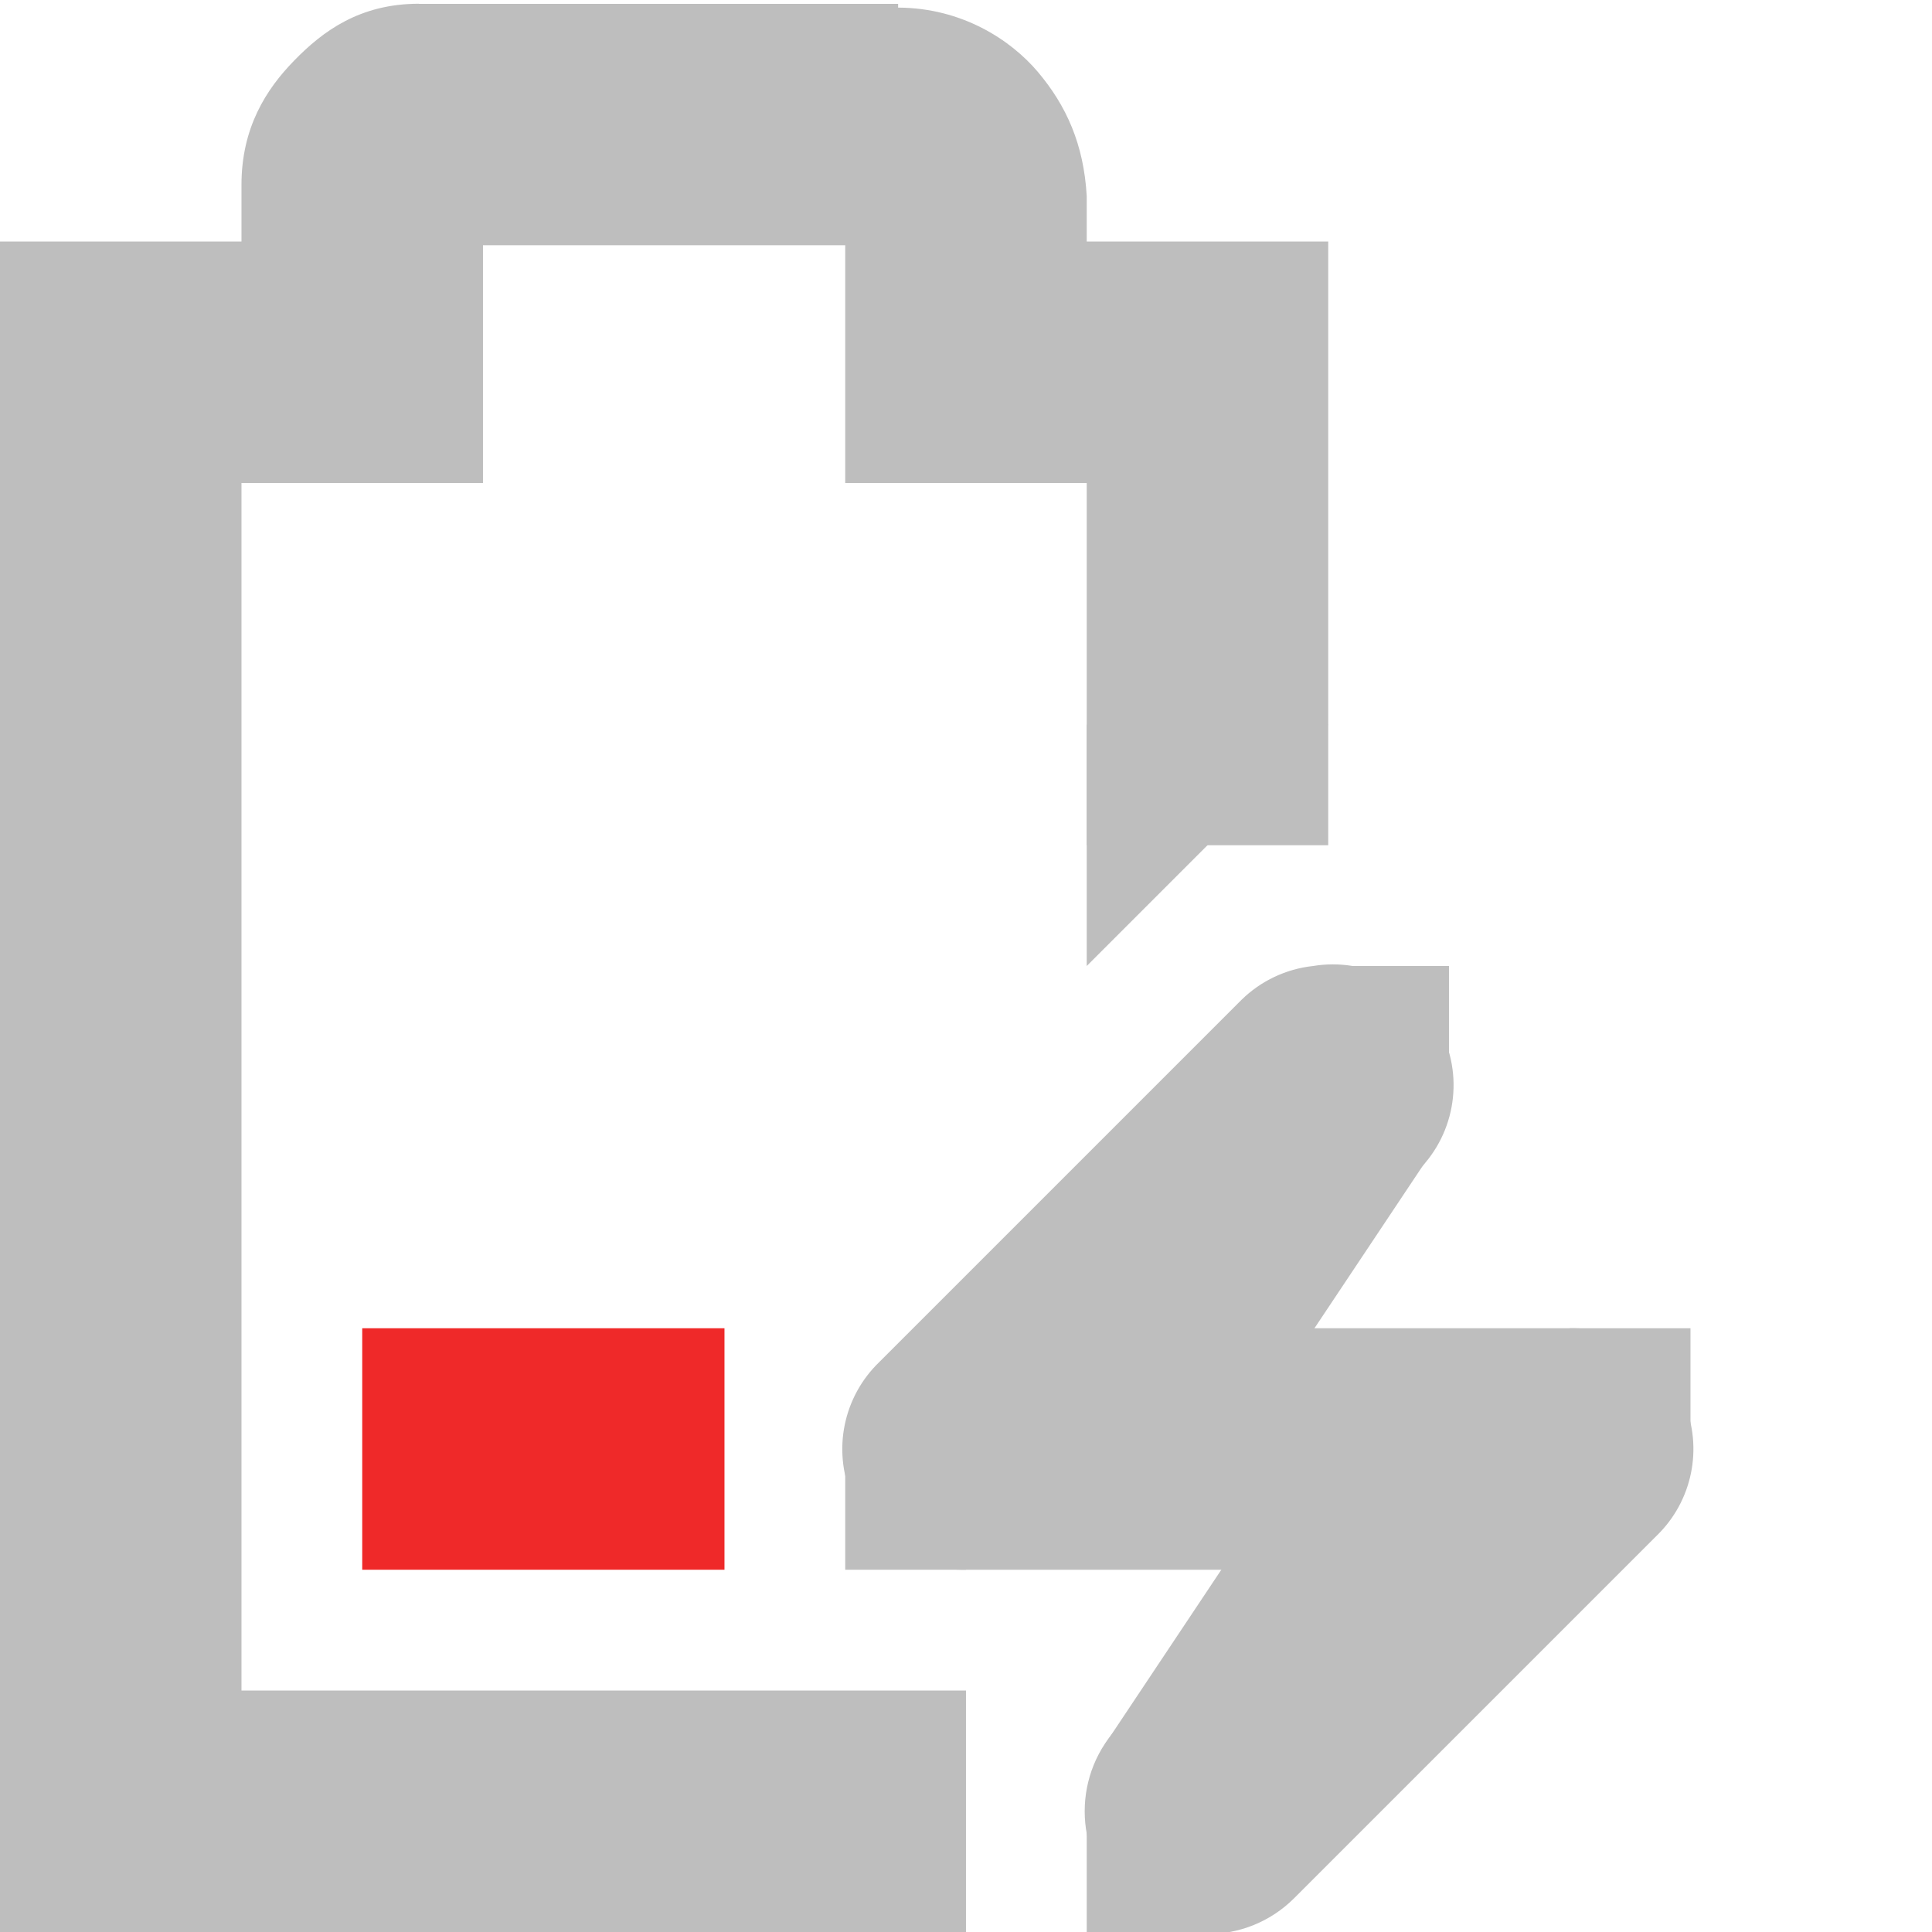
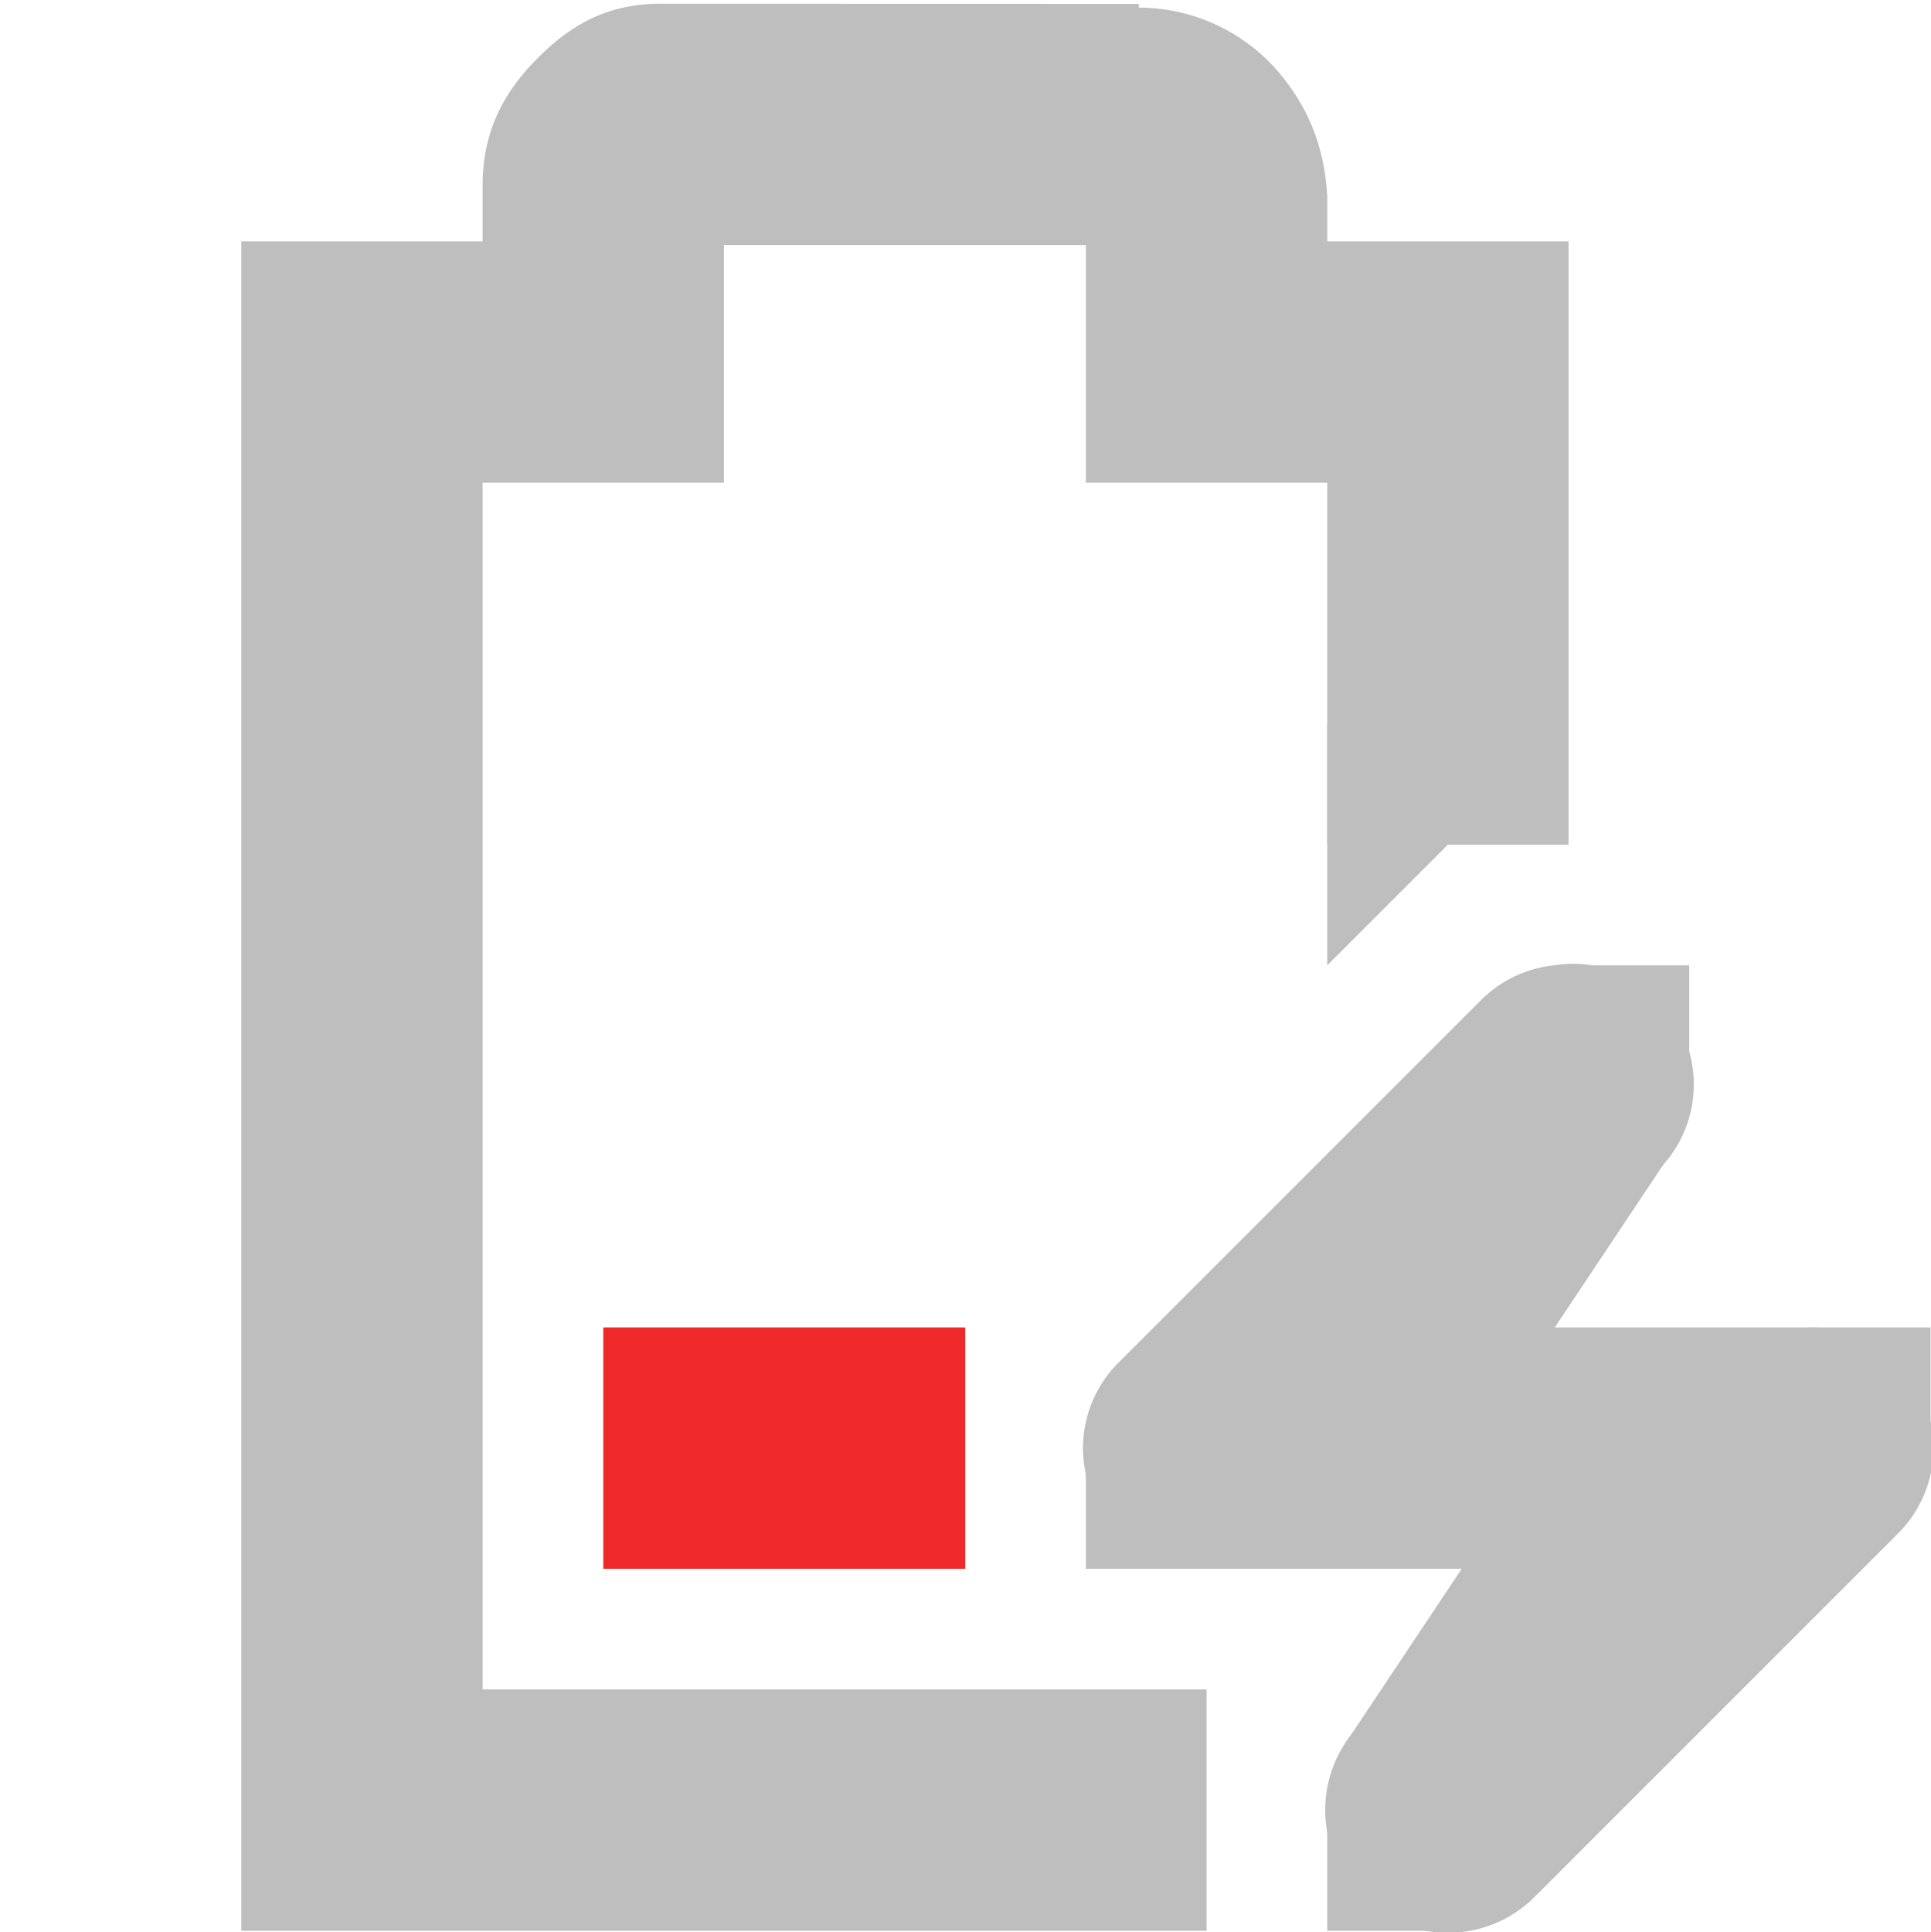
- <svg xmlns="http://www.w3.org/2000/svg" id="svg7384" version="1.1" height="16" width="16">
+ <svg xmlns="http://www.w3.org/2000/svg" height="16.01" id="svg7384" version="1.1" width="16">
  <defs id="defs7386" />
-   <g transform="translate(-241.0002,-217)" id="layer9" style="display:inline">
-     <path class="error" d="m 244,228 0,2 3,0 0,-2 -3,0 z" id="path6306" style="fill:#ef2929;fill-opacity:1;stroke:none" />
-     <path d="m 244.469,217.031 c -0.49,0 -0.796,0.228 -1.031,0.469 -0.235,0.24 -0.438,0.559 -0.438,1.031 l 0,0.469 -1,0 -1,0 0,1 0,12 0,1 1,0 7,0 0,-2 -6,0 0,-10 1,0 1,0 0,-1 0,-0.969 3,0 0,0.969 0,1 1,0 1,0 0,3 2,0 0,-4 0,-1 -1,0 -1,0 0,-0.344 0,-0.031 c -0.024,-0.431 -0.17,-0.752 -0.406,-1.031 -0.224,-0.264 -0.627,-0.529 -1.156,-0.531 l 0,-0.031 -0.062,0 -3.906,0 z" id="path6308" style="font-size:medium;font-style:normal;font-variant:normal;font-weight:normal;font-stretch:normal;text-indent:0;text-align:start;text-decoration:none;line-height:normal;letter-spacing:normal;word-spacing:normal;text-transform:none;direction:ltr;block-progression:tb;writing-mode:lr-tb;text-anchor:start;color:#bebebe;fill:#bebebe;fill-opacity:1;stroke:none;stroke-width:2;marker:none;visibility:visible;display:inline;overflow:visible;enable-background:accumulate;font-family:Bitstream Vera Sans;-inkscape-font-specification:Bitstream Vera Sans" />
-     <path d="m 251.875,225 a 1,1 0 0 0 -0.594,0.281 l -3,3 A 1,1 0 0 0 249,230 l 2.562,0 -1.281,1.281 a 1.016,1.016 0 1 0 1.438,1.438 l 3,-3 A 1,1 0 0 0 254,228 l -2.562,0 1.281,-1.281 A 1,1 0 0 0 251.875,225 z" id="path6312" style="font-size:medium;font-style:normal;font-variant:normal;font-weight:normal;font-stretch:normal;text-indent:0;text-align:start;text-decoration:none;line-height:normal;letter-spacing:normal;word-spacing:normal;text-transform:none;direction:ltr;block-progression:tb;writing-mode:lr-tb;text-anchor:start;color:#bebebe;fill:#bebebe;fill-opacity:1;fill-rule:nonzero;stroke:none;stroke-width:2;marker:none;visibility:visible;display:inline;overflow:visible;enable-background:accumulate;font-family:Bitstream Vera Sans;-inkscape-font-specification:Bitstream Vera Sans" />
-     <rect x="254" y="228" id="rect6314" height="1" width="1" style="color:#bebebe;fill:#bebebe;fill-opacity:1;fill-rule:nonzero;stroke:none;stroke-width:2;marker:none;visibility:visible;display:inline;overflow:visible" />
-     <rect x="248" y="229" id="rect6316" height="1" style="color:#bebebe;fill:#bebebe;fill-opacity:1;fill-rule:nonzero;stroke:none;stroke-width:2;marker:none;visibility:visible;display:inline;overflow:visible" width="1" />
-     <rect x="252" y="225" id="rect6318" height="1" width="1" style="color:#bebebe;fill:#bebebe;fill-opacity:1;fill-rule:nonzero;stroke:none;stroke-width:2;marker:none;visibility:visible;display:inline;overflow:visible" />
-     <rect x="250" y="232" id="rect6320" height="1" style="color:#bebebe;fill:#bebebe;fill-opacity:1;fill-rule:nonzero;stroke:none;stroke-width:2;marker:none;visibility:visible;display:inline;overflow:visible" width="1" />
-     <path d="m 251.156,225.438 -2,3 1.688,1.125 2,-3 -1.688,-1.125 z" id="path6322" style="font-size:medium;font-style:normal;font-variant:normal;font-weight:normal;font-stretch:normal;text-indent:0;text-align:start;text-decoration:none;line-height:normal;letter-spacing:normal;word-spacing:normal;text-transform:none;direction:ltr;block-progression:tb;writing-mode:lr-tb;text-anchor:start;color:#bebebe;fill:#bebebe;fill-opacity:1;fill-rule:nonzero;stroke:none;stroke-width:2;marker:none;visibility:visible;display:inline;overflow:visible;enable-background:accumulate;font-family:Bitstream Vera Sans;-inkscape-font-specification:Bitstream Vera Sans" />
-     <path d="m 252.156,228.438 -2,3 1.688,1.125 2,-3 -1.688,-1.125 z" id="path6324" style="font-size:medium;font-style:normal;font-variant:normal;font-weight:normal;font-stretch:normal;text-indent:0;text-align:start;text-decoration:none;line-height:normal;letter-spacing:normal;word-spacing:normal;text-transform:none;direction:ltr;block-progression:tb;writing-mode:lr-tb;text-anchor:start;color:#bebebe;fill:#bebebe;fill-opacity:1;fill-rule:nonzero;stroke:none;stroke-width:2;marker:none;visibility:visible;display:inline;overflow:visible;enable-background:accumulate;font-family:Bitstream Vera Sans;-inkscape-font-specification:Bitstream Vera Sans" />
-     <path d="m 250,225 2,-2 -2,0 0,2 z" id="path6326" style="color:#bebebe;fill:#bebebe;fill-opacity:1;fill-rule:nonzero;stroke:none;stroke-width:2;marker:none;visibility:visible;display:inline;overflow:visible" />
+   <g id="layer9" style="display:inline" transform="translate(-241.0002,-217)">
+     <path class="error" d="m 246,228 0,2 3,0 0,-2 L 246,228 Z" id="path6306" style="fill:#ef2929;fill-opacity:1;stroke:none" />
+     <path d="m 246.469,217.031 c -0.49,0 -0.796,0.228 -1.031,0.469 -0.235,0.24 -0.438,0.559 -0.438,1.031 l 0,0.469 -1,0 -1,0 0,1 0,12 0,1 1,0 7,0 0,-2 -6,0 0,-10 1,0 1,0 0,-1 0,-0.969 3,0 0,0.969 0,1 1,0 1,0 0,3 2,0 0,-4 0,-1 -1,0 -1,0 0,-0.344 0,-0.031 c -0.024,-0.431 -0.17,-0.752 -0.406,-1.031 -0.224,-0.264 -0.627,-0.529 -1.156,-0.531 l 0,-0.031 -0.062,0 L 246.469,217.031 Z" id="path6308" style="font-size:xx-small;font-style:normal;font-variant:normal;font-weight:normal;font-stretch:normal;text-indent:0;text-align:start;text-decoration:none;line-height:normal;letter-spacing:normal;word-spacing:normal;text-transform:none;direction:ltr;block-progression:tb;writing-mode:lr-tb;text-anchor:start;baseline-shift:baseline;color:#bebebe;color-interpolation:sRGB;color-interpolation-filters:linearRGB;fill:#bebebe;fill-opacity:1;stroke:none;stroke-width:2;marker:none;visibility:visible;display:inline;overflow:visible;enable-background:accumulate;clip-rule:nonzero;font-family:sans-serif;-inkscape-font-specification:sans-serif" />
+     <path d="m 253.875,225 a 1,1 0 0 0 -0.594,0.281 l -3,3 A 1,1 0 0 0 251,230 l 2.562,0 -1.281,1.281 a 1.016,1.016 0 1 0 1.438,1.438 l 3,-3 A 1,1 0 0 0 256,228 l -2.562,0 1.281,-1.281 A 1,1 0 0 0 253.875,225 Z" id="path6312" style="font-size:xx-small;font-style:normal;font-variant:normal;font-weight:normal;font-stretch:normal;text-indent:0;text-align:start;text-decoration:none;line-height:normal;letter-spacing:normal;word-spacing:normal;text-transform:none;direction:ltr;block-progression:tb;writing-mode:lr-tb;text-anchor:start;baseline-shift:baseline;color:#bebebe;color-interpolation:sRGB;color-interpolation-filters:linearRGB;fill:#bebebe;fill-opacity:1;fill-rule:nonzero;stroke:none;stroke-width:2;marker:none;visibility:visible;display:inline;overflow:visible;enable-background:accumulate;clip-rule:nonzero;font-family:sans-serif;-inkscape-font-specification:sans-serif" />
+     <rect height="1" id="rect6314" style="color:#bebebe;fill:#bebebe;fill-opacity:1;fill-rule:nonzero;stroke:none;stroke-width:2;marker:none;visibility:visible;display:inline;overflow:visible" width="1" x="256" y="228" />
+     <rect height="1" id="rect6316" style="color:#bebebe;fill:#bebebe;fill-opacity:1;fill-rule:nonzero;stroke:none;stroke-width:2;marker:none;visibility:visible;display:inline;overflow:visible" width="1" x="250" y="229" />
+     <rect height="1" id="rect6318" style="color:#bebebe;fill:#bebebe;fill-opacity:1;fill-rule:nonzero;stroke:none;stroke-width:2;marker:none;visibility:visible;display:inline;overflow:visible" width="1" x="254" y="225" />
+     <rect height="1" id="rect6320" style="color:#bebebe;fill:#bebebe;fill-opacity:1;fill-rule:nonzero;stroke:none;stroke-width:2;marker:none;visibility:visible;display:inline;overflow:visible" width="1" x="252" y="232" />
+     <path d="m 253.156,225.438 -2,3 1.688,1.125 2,-3 L 253.156,225.438 Z" id="path6322" style="font-size:xx-small;font-style:normal;font-variant:normal;font-weight:normal;font-stretch:normal;text-indent:0;text-align:start;text-decoration:none;line-height:normal;letter-spacing:normal;word-spacing:normal;text-transform:none;direction:ltr;block-progression:tb;writing-mode:lr-tb;text-anchor:start;baseline-shift:baseline;color:#bebebe;color-interpolation:sRGB;color-interpolation-filters:linearRGB;fill:#bebebe;fill-opacity:1;fill-rule:nonzero;stroke:none;stroke-width:2;marker:none;visibility:visible;display:inline;overflow:visible;enable-background:accumulate;clip-rule:nonzero;font-family:sans-serif;-inkscape-font-specification:sans-serif" />
+     <path d="m 254.156,228.438 -2,3 1.688,1.125 2,-3 L 254.156,228.438 Z" id="path6324" style="font-size:xx-small;font-style:normal;font-variant:normal;font-weight:normal;font-stretch:normal;text-indent:0;text-align:start;text-decoration:none;line-height:normal;letter-spacing:normal;word-spacing:normal;text-transform:none;direction:ltr;block-progression:tb;writing-mode:lr-tb;text-anchor:start;baseline-shift:baseline;color:#bebebe;color-interpolation:sRGB;color-interpolation-filters:linearRGB;fill:#bebebe;fill-opacity:1;fill-rule:nonzero;stroke:none;stroke-width:2;marker:none;visibility:visible;display:inline;overflow:visible;enable-background:accumulate;clip-rule:nonzero;font-family:sans-serif;-inkscape-font-specification:sans-serif" />
+     <path d="m 252,225 2,-2 -2,0 L 252,225 Z" id="path6326" style="color:#bebebe;fill:#bebebe;fill-opacity:1;fill-rule:nonzero;stroke:none;stroke-width:2;marker:none;visibility:visible;display:inline;overflow:visible" />
  </g>
-   <g transform="translate(-241.0002,-217)" id="layer10" />
-   <g transform="translate(-241.0002,-217)" id="layer11" />
-   <g transform="translate(-241.0002,-217)" id="layer12" />
-   <g transform="translate(-241.0002,-217)" id="layer13" />
-   <g transform="translate(-241.0002,-217)" id="layer14" />
-   <g transform="translate(-241.0002,-217)" id="layer15" style="display:inline" />
-   <g transform="translate(-241.0002,-217)" id="g4953" style="display:inline" />
+   <g id="layer10" transform="translate(-241.0002,-217)" />
+   <g id="layer11" transform="translate(-241.0002,-217)" />
+   <g id="layer13" transform="translate(-241.0002,-217)" />
+   <g id="layer14" transform="translate(-241.0002,-217)" />
+   <g id="layer15" style="display:inline" transform="translate(-241.0002,-217)" />
+   <g id="g71291" style="display:inline" transform="translate(-241.0002,-217)" />
+   <g id="g4953" style="display:inline" transform="translate(-241.0002,-217)" />
+   <g id="layer12" style="display:inline" transform="translate(-241.0002,-217)" />
</svg>
